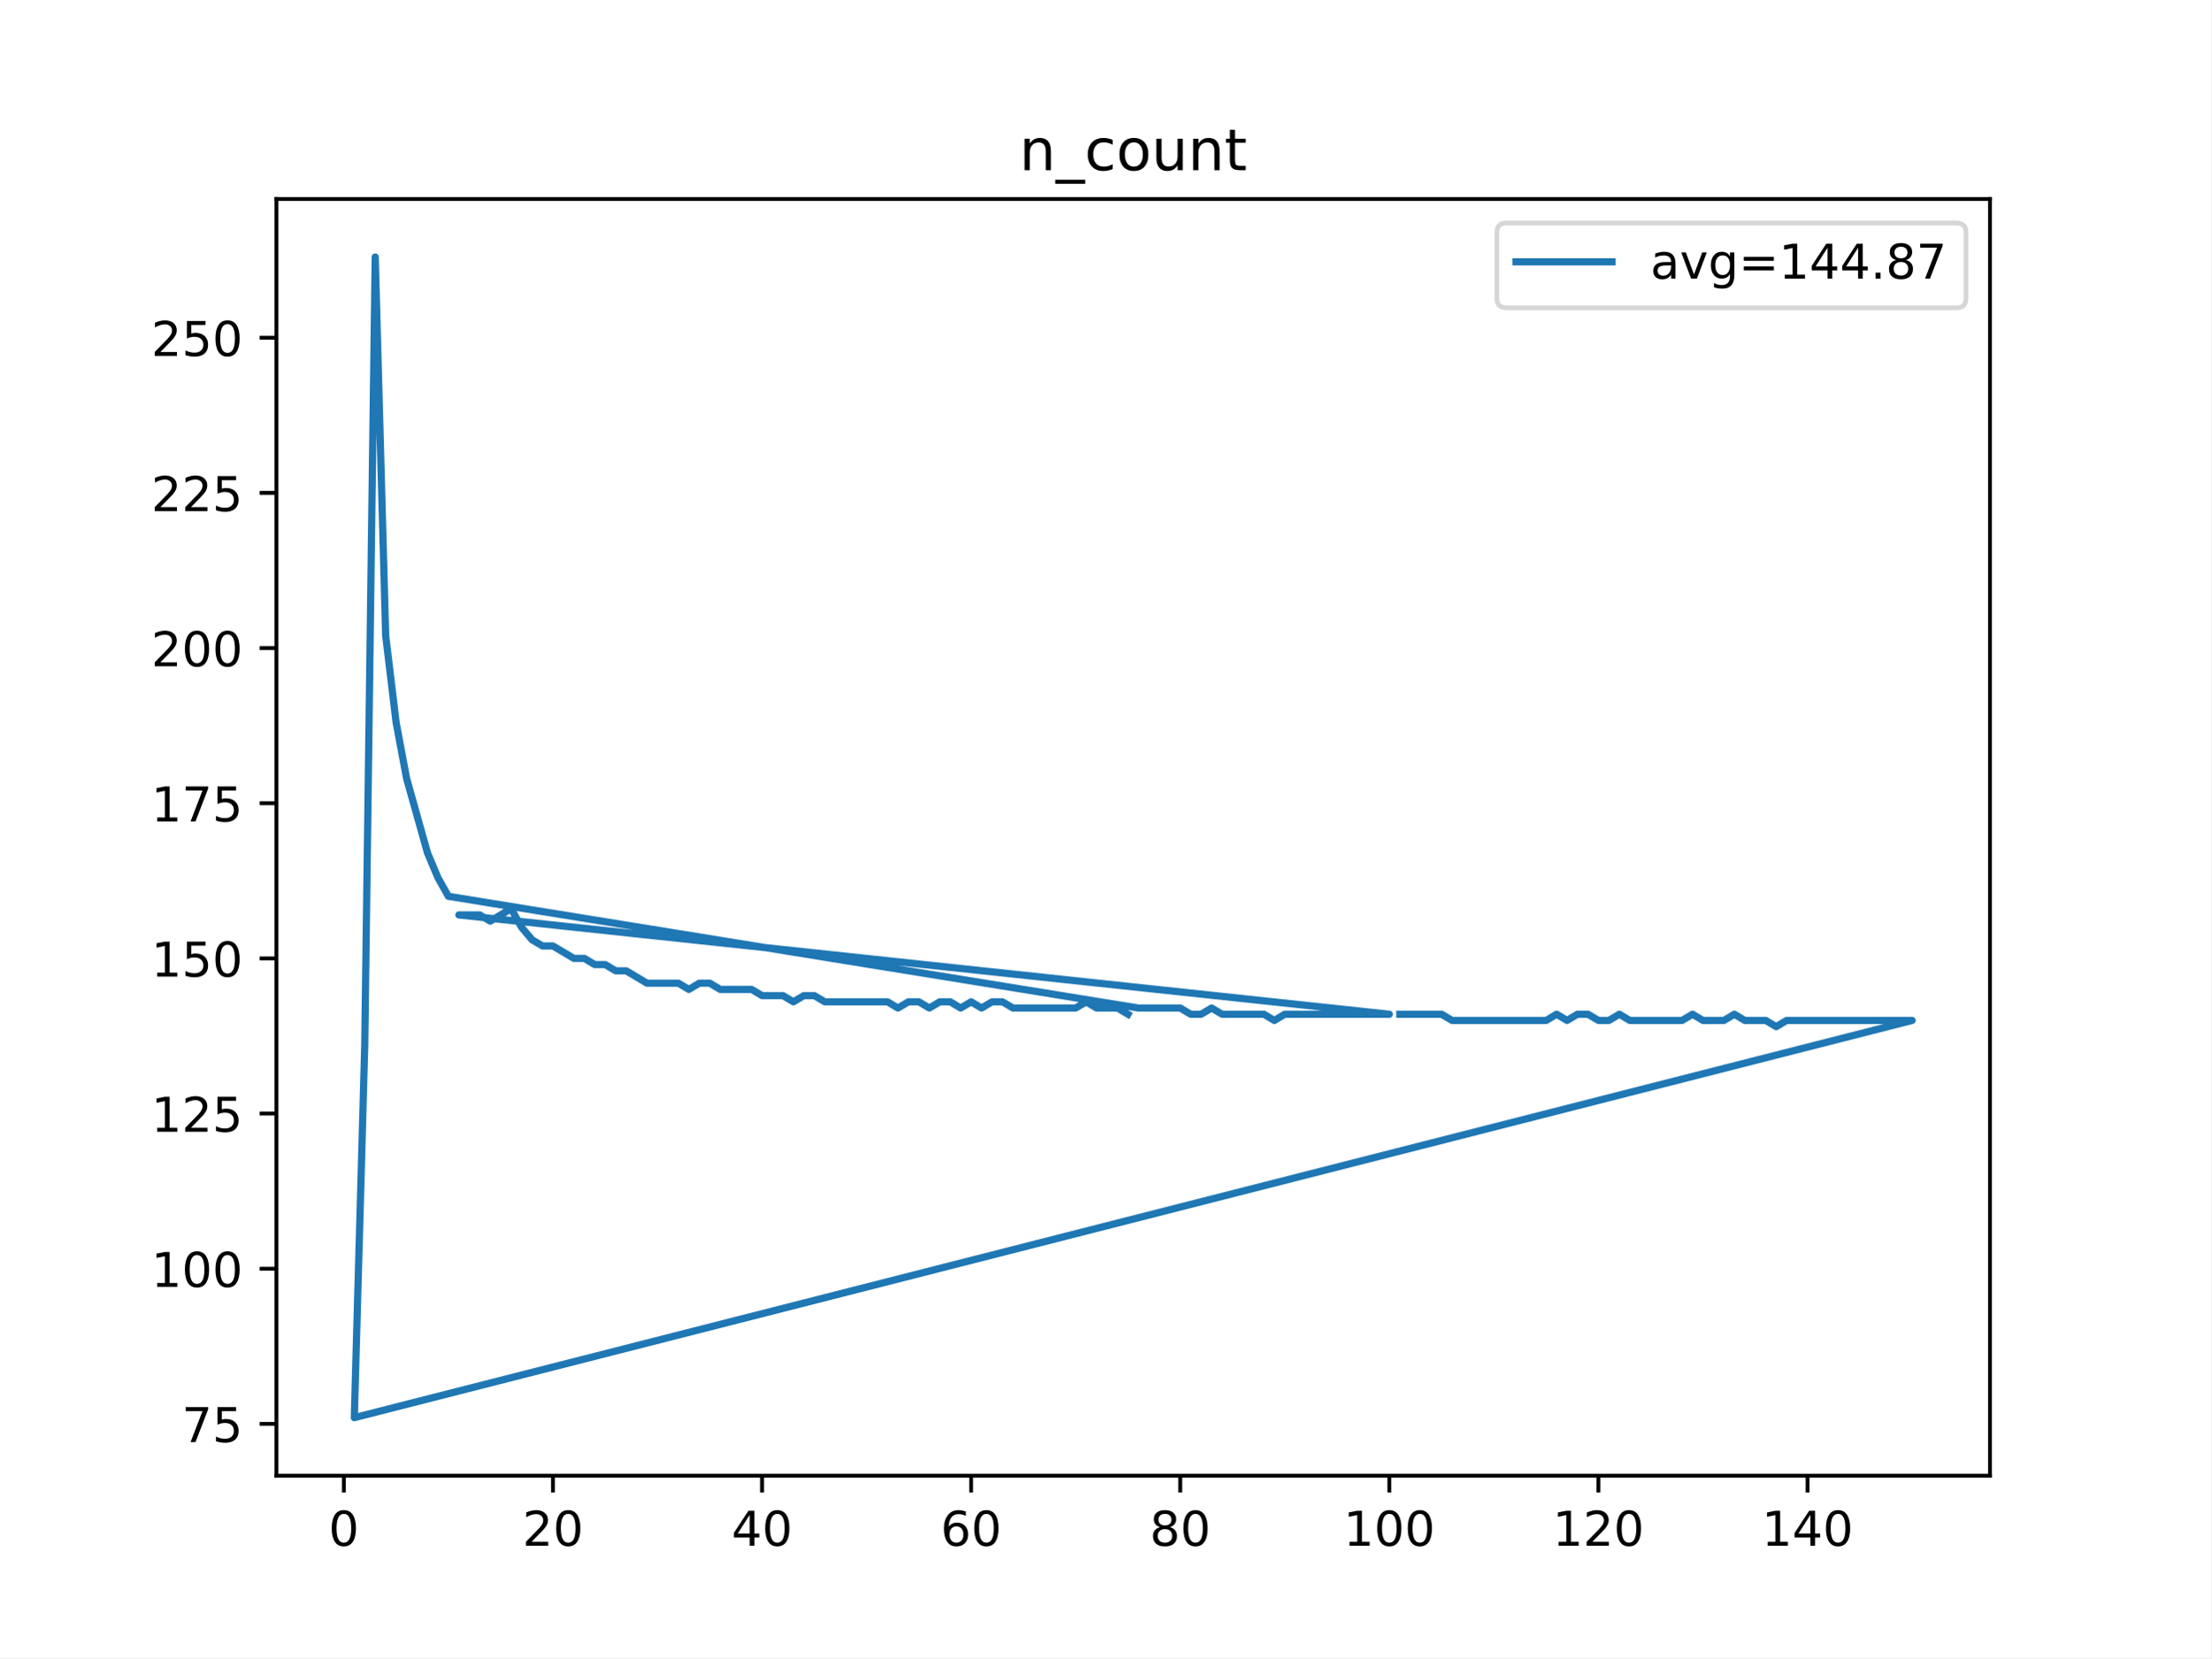
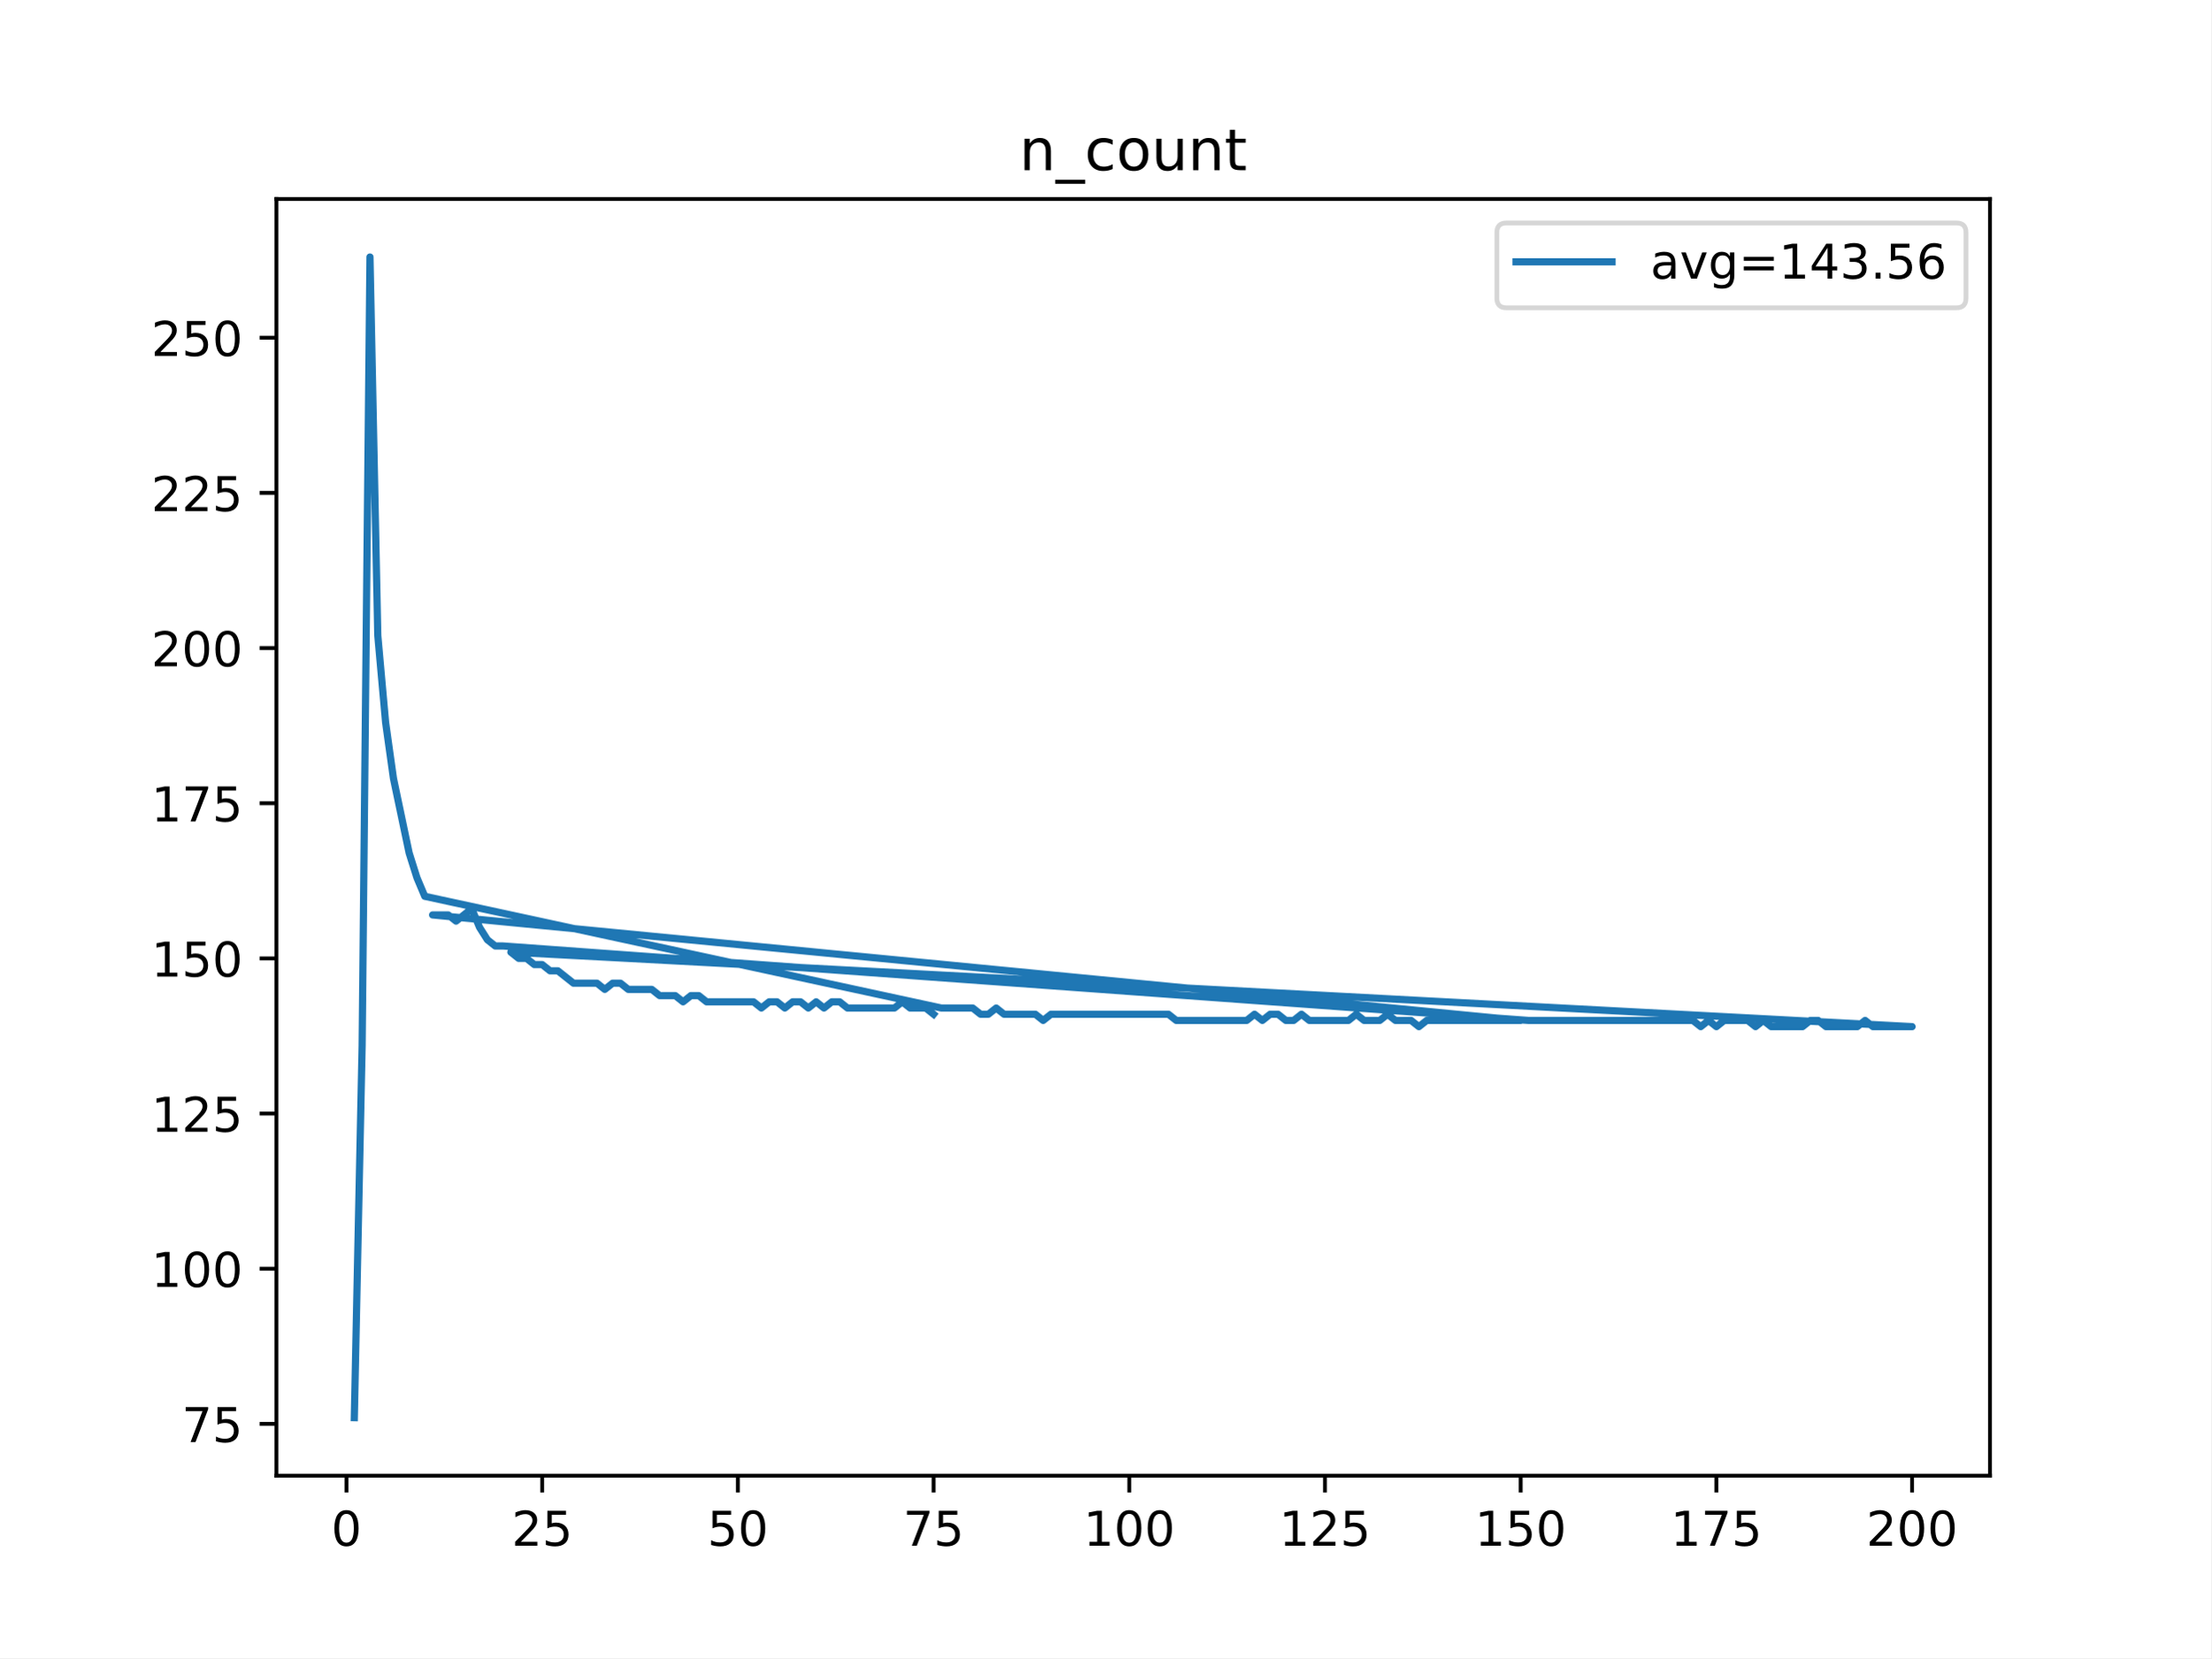
<svg xmlns="http://www.w3.org/2000/svg" xmlns:xlink="http://www.w3.org/1999/xlink" height="345.6pt" version="1.1" viewBox="0 0 460.8 345.6" width="460.8pt">
  <defs>
    <style type="text/css">
*{stroke-linecap:butt;stroke-linejoin:round;}
  </style>
  </defs>
  <g id="figure_1">
    <g id="patch_1">
      <path d="M 0 345.6  L 460.8 345.6  L 460.8 0  L 0 0  z " style="fill:#ffffff;" />
    </g>
    <g id="axes_1">
      <g id="patch_2">
        <path d="M 57.6 307.584  L 414.72 307.584  L 414.72 41.472  L 57.6 41.472  z " style="fill:#ffffff;" />
      </g>
      <g id="matplotlib.axis_1">
        <g id="xtick_1">
          <g id="line2d_1">
            <defs>
-               <path d="M 0 0  L 0 3.5  " id="m5315d66c88" style="stroke:#000000;stroke-width:0.8;" />
-             </defs>
-             <g>
-               <use style="stroke:#000000;stroke-width:0.8;" x="71.654" xlink:href="#m5315d66c88" y="307.584" />
+               <path d="M 0 0  L 0 3.5  " id="m02a67cddce" style="stroke:#000000;stroke-width:0.8;" />
+             </defs>
+             <g>
+               <use style="stroke:#000000;stroke-width:0.8;" x="72.201" xlink:href="#m02a67cddce" y="307.584" />
            </g>
          </g>
          <g id="text_1">
            <defs>
              <path d="M 31.781 66.406  Q 24.172 66.406 20.328 58.906  Q 16.5 51.422 16.5 36.375  Q 16.5 21.391 20.328 13.891  Q 24.172 6.391 31.781 6.391  Q 39.453 6.391 43.281 13.891  Q 47.125 21.391 47.125 36.375  Q 47.125 51.422 43.281 58.906  Q 39.453 66.406 31.781 66.406  z M 31.781 74.219  Q 44.047 74.219 50.516 64.516  Q 56.984 54.828 56.984 36.375  Q 56.984 17.969 50.516 8.266  Q 44.047 -1.422 31.781 -1.422  Q 19.531 -1.422 13.062 8.266  Q 6.594 17.969 6.594 36.375  Q 6.594 54.828 13.062 64.516  Q 19.531 74.219 31.781 74.219  z " id="DejaVuSans-48" />
            </defs>
-             <g transform="translate(68.47259 322.1824)scale(0.1 -0.1)">
+             <g transform="translate(69.02005 322.1824)scale(0.1 -0.1)">
              <use xlink:href="#DejaVuSans-48" />
            </g>
          </g>
        </g>
        <g id="xtick_2">
          <g id="line2d_2">
            <g>
-               <use style="stroke:#000000;stroke-width:0.8;" x="115.232" xlink:href="#m5315d66c88" y="307.584" />
+               <use style="stroke:#000000;stroke-width:0.8;" x="112.987" xlink:href="#m02a67cddce" y="307.584" />
            </g>
          </g>
          <g id="text_2">
            <defs>
              <path d="M 19.188 8.297  L 53.609 8.297  L 53.609 0  L 7.328 0  L 7.328 8.297  Q 12.938 14.109 22.625 23.891  Q 32.328 33.688 34.812 36.531  Q 39.547 41.844 41.422 45.531  Q 43.312 49.219 43.312 52.781  Q 43.312 58.594 39.234 62.25  Q 35.156 65.922 28.609 65.922  Q 23.969 65.922 18.812 64.312  Q 13.672 62.703 7.812 59.422  L 7.812 69.391  Q 13.766 71.781 18.938 73  Q 24.125 74.219 28.422 74.219  Q 39.75 74.219 46.484 68.547  Q 53.219 62.891 53.219 53.422  Q 53.219 48.922 51.531 44.891  Q 49.859 40.875 45.406 35.406  Q 44.188 33.984 37.641 27.219  Q 31.109 20.453 19.188 8.297  z " id="DejaVuSans-50" />
-             </defs>
-             <g transform="translate(108.8691 322.1824)scale(0.1 -0.1)">
-               <use xlink:href="#DejaVuSans-50" />
-               <use x="63.623" xlink:href="#DejaVuSans-48" />
+               <path d="M 10.797 72.906  L 49.516 72.906  L 49.516 64.594  L 19.828 64.594  L 19.828 46.734  Q 21.969 47.469 24.109 47.828  Q 26.266 48.188 28.422 48.188  Q 40.625 48.188 47.75 41.5  Q 54.891 34.812 54.891 23.391  Q 54.891 11.625 47.562 5.094  Q 40.234 -1.422 26.906 -1.422  Q 22.312 -1.422 17.547 -0.641  Q 12.797 0.141 7.719 1.703  L 7.719 11.625  Q 12.109 9.234 16.797 8.062  Q 21.484 6.891 26.703 6.891  Q 35.156 6.891 40.078 11.328  Q 45.016 15.766 45.016 23.391  Q 45.016 31 40.078 35.438  Q 35.156 39.891 26.703 39.891  Q 22.75 39.891 18.812 39.016  Q 14.891 38.141 10.797 36.281  z " id="DejaVuSans-53" />
+             </defs>
+             <g transform="translate(106.6245 322.1824)scale(0.1 -0.1)">
+               <use xlink:href="#DejaVuSans-50" />
+               <use x="63.623" xlink:href="#DejaVuSans-53" />
            </g>
          </g>
        </g>
        <g id="xtick_3">
          <g id="line2d_3">
            <g>
-               <use style="stroke:#000000;stroke-width:0.8;" x="158.809" xlink:href="#m5315d66c88" y="307.584" />
+               <use style="stroke:#000000;stroke-width:0.8;" x="153.773" xlink:href="#m02a67cddce" y="307.584" />
            </g>
          </g>
          <g id="text_3">
-             <defs>
-               <path d="M 37.797 64.312  L 12.891 25.391  L 37.797 25.391  z M 35.203 72.906  L 47.609 72.906  L 47.609 25.391  L 58.016 25.391  L 58.016 17.188  L 47.609 17.188  L 47.609 0  L 37.797 0  L 37.797 17.188  L 4.891 17.188  L 4.891 26.703  z " id="DejaVuSans-52" />
-             </defs>
-             <g transform="translate(152.4469 322.1824)scale(0.1 -0.1)">
-               <use xlink:href="#DejaVuSans-52" />
+             <g transform="translate(147.4103 322.1824)scale(0.1 -0.1)">
+               <use xlink:href="#DejaVuSans-53" />
              <use x="63.623" xlink:href="#DejaVuSans-48" />
            </g>
          </g>
        </g>
        <g id="xtick_4">
          <g id="line2d_4">
            <g>
-               <use style="stroke:#000000;stroke-width:0.8;" x="202.387" xlink:href="#m5315d66c88" y="307.584" />
+               <use style="stroke:#000000;stroke-width:0.8;" x="194.559" xlink:href="#m02a67cddce" y="307.584" />
            </g>
          </g>
          <g id="text_4">
            <defs>
-               <path d="M 33.016 40.375  Q 26.375 40.375 22.484 35.828  Q 18.609 31.297 18.609 23.391  Q 18.609 15.531 22.484 10.953  Q 26.375 6.391 33.016 6.391  Q 39.656 6.391 43.531 10.953  Q 47.406 15.531 47.406 23.391  Q 47.406 31.297 43.531 35.828  Q 39.656 40.375 33.016 40.375  z M 52.594 71.297  L 52.594 62.312  Q 48.875 64.062 45.094 64.984  Q 41.312 65.922 37.594 65.922  Q 27.828 65.922 22.672 59.328  Q 17.531 52.734 16.797 39.406  Q 19.672 43.656 24.016 45.922  Q 28.375 48.188 33.594 48.188  Q 44.578 48.188 50.953 41.516  Q 57.328 34.859 57.328 23.391  Q 57.328 12.156 50.688 5.359  Q 44.047 -1.422 33.016 -1.422  Q 20.359 -1.422 13.672 8.266  Q 6.984 17.969 6.984 36.375  Q 6.984 53.656 15.188 63.938  Q 23.391 74.219 37.203 74.219  Q 40.922 74.219 44.703 73.484  Q 48.484 72.75 52.594 71.297  z " id="DejaVuSans-54" />
-             </defs>
-             <g transform="translate(196.0247 322.1824)scale(0.1 -0.1)">
-               <use xlink:href="#DejaVuSans-54" />
-               <use x="63.623" xlink:href="#DejaVuSans-48" />
+               <path d="M 8.203 72.906  L 55.078 72.906  L 55.078 68.703  L 28.609 0  L 18.312 0  L 43.219 64.594  L 8.203 64.594  z " id="DejaVuSans-55" />
+             </defs>
+             <g transform="translate(188.196 322.1824)scale(0.1 -0.1)">
+               <use xlink:href="#DejaVuSans-55" />
+               <use x="63.623" xlink:href="#DejaVuSans-53" />
            </g>
          </g>
        </g>
        <g id="xtick_5">
          <g id="line2d_5">
            <g>
-               <use style="stroke:#000000;stroke-width:0.8;" x="245.965" xlink:href="#m5315d66c88" y="307.584" />
+               <use style="stroke:#000000;stroke-width:0.8;" x="235.344" xlink:href="#m02a67cddce" y="307.584" />
            </g>
          </g>
          <g id="text_5">
            <defs>
-               <path d="M 31.781 34.625  Q 24.75 34.625 20.719 30.859  Q 16.703 27.094 16.703 20.516  Q 16.703 13.922 20.719 10.156  Q 24.75 6.391 31.781 6.391  Q 38.812 6.391 42.859 10.172  Q 46.922 13.969 46.922 20.516  Q 46.922 27.094 42.891 30.859  Q 38.875 34.625 31.781 34.625  z M 21.922 38.812  Q 15.578 40.375 12.031 44.719  Q 8.5 49.078 8.5 55.328  Q 8.5 64.062 14.719 69.141  Q 20.953 74.219 31.781 74.219  Q 42.672 74.219 48.875 69.141  Q 55.078 64.062 55.078 55.328  Q 55.078 49.078 51.531 44.719  Q 48 40.375 41.703 38.812  Q 48.828 37.156 52.797 32.312  Q 56.781 27.484 56.781 20.516  Q 56.781 9.906 50.312 4.234  Q 43.844 -1.422 31.781 -1.422  Q 19.734 -1.422 13.25 4.234  Q 6.781 9.906 6.781 20.516  Q 6.781 27.484 10.781 32.312  Q 14.797 37.156 21.922 38.812  z M 18.312 54.391  Q 18.312 48.734 21.844 45.562  Q 25.391 42.391 31.781 42.391  Q 38.141 42.391 41.719 45.562  Q 45.312 48.734 45.312 54.391  Q 45.312 60.062 41.719 63.234  Q 38.141 66.406 31.781 66.406  Q 25.391 66.406 21.844 63.234  Q 18.312 60.062 18.312 54.391  z " id="DejaVuSans-56" />
-             </defs>
-             <g transform="translate(239.6025 322.1824)scale(0.1 -0.1)">
-               <use xlink:href="#DejaVuSans-56" />
-               <use x="63.623" xlink:href="#DejaVuSans-48" />
+               <path d="M 12.406 8.297  L 28.516 8.297  L 28.516 63.922  L 10.984 60.406  L 10.984 69.391  L 28.422 72.906  L 38.281 72.906  L 38.281 8.297  L 54.391 8.297  L 54.391 0  L 12.406 0  z " id="DejaVuSans-49" />
+             </defs>
+             <g transform="translate(225.8005 322.1824)scale(0.1 -0.1)">
+               <use xlink:href="#DejaVuSans-49" />
+               <use x="63.623" xlink:href="#DejaVuSans-48" />
+               <use x="127.246" xlink:href="#DejaVuSans-48" />
            </g>
          </g>
        </g>
        <g id="xtick_6">
          <g id="line2d_6">
            <g>
-               <use style="stroke:#000000;stroke-width:0.8;" x="289.543" xlink:href="#m5315d66c88" y="307.584" />
+               <use style="stroke:#000000;stroke-width:0.8;" x="276.13" xlink:href="#m02a67cddce" y="307.584" />
            </g>
          </g>
          <g id="text_6">
-             <defs>
-               <path d="M 12.406 8.297  L 28.516 8.297  L 28.516 63.922  L 10.984 60.406  L 10.984 69.391  L 28.422 72.906  L 38.281 72.906  L 38.281 8.297  L 54.391 8.297  L 54.391 0  L 12.406 0  z " id="DejaVuSans-49" />
-             </defs>
-             <g transform="translate(279.999 322.1824)scale(0.1 -0.1)">
-               <use xlink:href="#DejaVuSans-49" />
-               <use x="63.623" xlink:href="#DejaVuSans-48" />
-               <use x="127.246" xlink:href="#DejaVuSans-48" />
+             <g transform="translate(266.5863 322.1824)scale(0.1 -0.1)">
+               <use xlink:href="#DejaVuSans-49" />
+               <use x="63.623" xlink:href="#DejaVuSans-50" />
+               <use x="127.246" xlink:href="#DejaVuSans-53" />
            </g>
          </g>
        </g>
        <g id="xtick_7">
          <g id="line2d_7">
            <g>
-               <use style="stroke:#000000;stroke-width:0.8;" x="333.121" xlink:href="#m5315d66c88" y="307.584" />
+               <use style="stroke:#000000;stroke-width:0.8;" x="316.916" xlink:href="#m02a67cddce" y="307.584" />
            </g>
          </g>
          <g id="text_7">
-             <g transform="translate(323.5768 322.1824)scale(0.1 -0.1)">
-               <use xlink:href="#DejaVuSans-49" />
-               <use x="63.623" xlink:href="#DejaVuSans-50" />
+             <g transform="translate(307.372 322.1824)scale(0.1 -0.1)">
+               <use xlink:href="#DejaVuSans-49" />
+               <use x="63.623" xlink:href="#DejaVuSans-53" />
              <use x="127.246" xlink:href="#DejaVuSans-48" />
            </g>
          </g>
        </g>
        <g id="xtick_8">
          <g id="line2d_8">
            <g>
-               <use style="stroke:#000000;stroke-width:0.8;" x="376.698" xlink:href="#m5315d66c88" y="307.584" />
+               <use style="stroke:#000000;stroke-width:0.8;" x="357.702" xlink:href="#m02a67cddce" y="307.584" />
            </g>
          </g>
          <g id="text_8">
-             <g transform="translate(367.1546 322.1824)scale(0.1 -0.1)">
-               <use xlink:href="#DejaVuSans-49" />
-               <use x="63.623" xlink:href="#DejaVuSans-52" />
+             <g transform="translate(348.1578 322.1824)scale(0.1 -0.1)">
+               <use xlink:href="#DejaVuSans-49" />
+               <use x="63.623" xlink:href="#DejaVuSans-55" />
+               <use x="127.246" xlink:href="#DejaVuSans-53" />
+             </g>
+           </g>
+         </g>
+         <g id="xtick_9">
+           <g id="line2d_9">
+             <g>
+               <use style="stroke:#000000;stroke-width:0.8;" x="398.487" xlink:href="#m02a67cddce" y="307.584" />
+             </g>
+           </g>
+           <g id="text_9">
+             <g transform="translate(388.9435 322.1824)scale(0.1 -0.1)">
+               <use xlink:href="#DejaVuSans-50" />
+               <use x="63.623" xlink:href="#DejaVuSans-48" />
              <use x="127.246" xlink:href="#DejaVuSans-48" />
            </g>
          </g>
        </g>
      </g>
      <g id="matplotlib.axis_2">
        <g id="ytick_1">
-           <g id="line2d_9">
-             <defs>
-               <path d="M 0 0  L -3.5 0  " id="m19b6beebf6" style="stroke:#000000;stroke-width:0.8;" />
-             </defs>
-             <g>
-               <use style="stroke:#000000;stroke-width:0.8;" x="57.6" xlink:href="#m19b6beebf6" y="296.782" />
-             </g>
-           </g>
-           <g id="text_9">
-             <defs>
-               <path d="M 8.203 72.906  L 55.078 72.906  L 55.078 68.703  L 28.609 0  L 18.312 0  L 43.219 64.594  L 8.203 64.594  z " id="DejaVuSans-55" />
-               <path d="M 10.797 72.906  L 49.516 72.906  L 49.516 64.594  L 19.828 64.594  L 19.828 46.734  Q 21.969 47.469 24.109 47.828  Q 26.266 48.188 28.422 48.188  Q 40.625 48.188 47.75 41.5  Q 54.891 34.812 54.891 23.391  Q 54.891 11.625 47.562 5.094  Q 40.234 -1.422 26.906 -1.422  Q 22.312 -1.422 17.547 -0.641  Q 12.797 0.141 7.719 1.703  L 7.719 11.625  Q 12.109 9.234 16.797 8.062  Q 21.484 6.891 26.703 6.891  Q 35.156 6.891 40.078 11.328  Q 45.016 15.766 45.016 23.391  Q 45.016 31 40.078 35.438  Q 35.156 39.891 26.703 39.891  Q 22.75 39.891 18.812 39.016  Q 14.891 38.141 10.797 36.281  z " id="DejaVuSans-53" />
-             </defs>
+           <g id="line2d_10">
+             <defs>
+               <path d="M 0 0  L -3.5 0  " id="me3543848b8" style="stroke:#000000;stroke-width:0.8;" />
+             </defs>
+             <g>
+               <use style="stroke:#000000;stroke-width:0.8;" x="57.6" xlink:href="#me3543848b8" y="296.782" />
+             </g>
+           </g>
+           <g id="text_10">
            <g transform="translate(37.875 300.5809)scale(0.1 -0.1)">
              <use xlink:href="#DejaVuSans-55" />
              <use x="63.623" xlink:href="#DejaVuSans-53" />
            </g>
          </g>
        </g>
        <g id="ytick_2">
-           <g id="line2d_10">
-             <g>
-               <use style="stroke:#000000;stroke-width:0.8;" x="57.6" xlink:href="#m19b6beebf6" y="264.439" />
-             </g>
-           </g>
-           <g id="text_10">
+           <g id="line2d_11">
+             <g>
+               <use style="stroke:#000000;stroke-width:0.8;" x="57.6" xlink:href="#me3543848b8" y="264.439" />
+             </g>
+           </g>
+           <g id="text_11">
            <g transform="translate(31.5125 268.2387)scale(0.1 -0.1)">
              <use xlink:href="#DejaVuSans-49" />
              <use x="63.623" xlink:href="#DejaVuSans-48" />
              <use x="127.246" xlink:href="#DejaVuSans-48" />
            </g>
          </g>
        </g>
        <g id="ytick_3">
-           <g id="line2d_11">
-             <g>
-               <use style="stroke:#000000;stroke-width:0.8;" x="57.6" xlink:href="#m19b6beebf6" y="232.097" />
-             </g>
-           </g>
-           <g id="text_11">
+           <g id="line2d_12">
+             <g>
+               <use style="stroke:#000000;stroke-width:0.8;" x="57.6" xlink:href="#me3543848b8" y="232.097" />
+             </g>
+           </g>
+           <g id="text_12">
            <g transform="translate(31.5125 235.8964)scale(0.1 -0.1)">
              <use xlink:href="#DejaVuSans-49" />
              <use x="63.623" xlink:href="#DejaVuSans-50" />
              <use x="127.246" xlink:href="#DejaVuSans-53" />
            </g>
          </g>
        </g>
        <g id="ytick_4">
-           <g id="line2d_12">
-             <g>
-               <use style="stroke:#000000;stroke-width:0.8;" x="57.6" xlink:href="#m19b6beebf6" y="199.755" />
-             </g>
-           </g>
-           <g id="text_12">
+           <g id="line2d_13">
+             <g>
+               <use style="stroke:#000000;stroke-width:0.8;" x="57.6" xlink:href="#me3543848b8" y="199.755" />
+             </g>
+           </g>
+           <g id="text_13">
            <g transform="translate(31.5125 203.5542)scale(0.1 -0.1)">
              <use xlink:href="#DejaVuSans-49" />
              <use x="63.623" xlink:href="#DejaVuSans-53" />
              <use x="127.246" xlink:href="#DejaVuSans-48" />
            </g>
          </g>
        </g>
        <g id="ytick_5">
-           <g id="line2d_13">
-             <g>
-               <use style="stroke:#000000;stroke-width:0.8;" x="57.6" xlink:href="#m19b6beebf6" y="167.413" />
-             </g>
-           </g>
-           <g id="text_13">
+           <g id="line2d_14">
+             <g>
+               <use style="stroke:#000000;stroke-width:0.8;" x="57.6" xlink:href="#me3543848b8" y="167.413" />
+             </g>
+           </g>
+           <g id="text_14">
            <g transform="translate(31.5125 171.2119)scale(0.1 -0.1)">
              <use xlink:href="#DejaVuSans-49" />
              <use x="63.623" xlink:href="#DejaVuSans-55" />
              <use x="127.246" xlink:href="#DejaVuSans-53" />
            </g>
          </g>
        </g>
        <g id="ytick_6">
-           <g id="line2d_14">
-             <g>
-               <use style="stroke:#000000;stroke-width:0.8;" x="57.6" xlink:href="#m19b6beebf6" y="135.07" />
-             </g>
-           </g>
-           <g id="text_14">
+           <g id="line2d_15">
+             <g>
+               <use style="stroke:#000000;stroke-width:0.8;" x="57.6" xlink:href="#me3543848b8" y="135.07" />
+             </g>
+           </g>
+           <g id="text_15">
            <g transform="translate(31.5125 138.8697)scale(0.1 -0.1)">
              <use xlink:href="#DejaVuSans-50" />
              <use x="63.623" xlink:href="#DejaVuSans-48" />
              <use x="127.246" xlink:href="#DejaVuSans-48" />
            </g>
          </g>
        </g>
        <g id="ytick_7">
-           <g id="line2d_15">
-             <g>
-               <use style="stroke:#000000;stroke-width:0.8;" x="57.6" xlink:href="#m19b6beebf6" y="102.728" />
-             </g>
-           </g>
-           <g id="text_15">
+           <g id="line2d_16">
+             <g>
+               <use style="stroke:#000000;stroke-width:0.8;" x="57.6" xlink:href="#me3543848b8" y="102.728" />
+             </g>
+           </g>
+           <g id="text_16">
            <g transform="translate(31.5125 106.5274)scale(0.1 -0.1)">
              <use xlink:href="#DejaVuSans-50" />
              <use x="63.623" xlink:href="#DejaVuSans-50" />
              <use x="127.246" xlink:href="#DejaVuSans-53" />
            </g>
          </g>
        </g>
        <g id="ytick_8">
-           <g id="line2d_16">
-             <g>
-               <use style="stroke:#000000;stroke-width:0.8;" x="57.6" xlink:href="#m19b6beebf6" y="70.386" />
-             </g>
-           </g>
-           <g id="text_16">
+           <g id="line2d_17">
+             <g>
+               <use style="stroke:#000000;stroke-width:0.8;" x="57.6" xlink:href="#me3543848b8" y="70.386" />
+             </g>
+           </g>
+           <g id="text_17">
            <g transform="translate(31.5125 74.18519)scale(0.1 -0.1)">
              <use xlink:href="#DejaVuSans-50" />
              <use x="63.623" xlink:href="#DejaVuSans-53" />
              <use x="127.246" xlink:href="#DejaVuSans-48" />
            </g>
          </g>
        </g>
      </g>
-       <g id="line2d_17">
-         <path clip-path="url(#pa70aba4bf9)" d="M 291.722 211.398  L 300.437 211.398  L 302.616 212.692  L 322.226 212.692  L 324.405 211.398  L 326.584 212.692  L 328.763 211.398  L 330.942 211.398  L 333.121 212.692  L 335.299 212.692  L 337.478 211.398  L 339.657 212.692  L 350.552 212.692  L 352.731 211.398  L 354.909 212.692  L 359.267 212.692  L 361.446 211.398  L 363.625 212.692  L 367.983 212.692  L 370.162 213.986  L 372.341 212.692  L 398.487 212.692  L 73.833 295.488  L 76.012 217.867  L 78.191 53.568  L 80.369 132.483  L 82.548 150.595  L 84.727 162.238  L 89.085 177.762  L 91.264 182.937  L 93.443 186.818  L 237.249 210.104  L 245.965 210.104  L 248.144 211.398  L 250.323 211.398  L 252.502 210.104  L 254.681 211.398  L 263.396 211.398  L 265.575 212.692  L 267.754 211.398  L 289.543 211.398  L 95.622 190.699  L 99.979 190.699  L 102.158 191.993  L 106.516 189.405  L 108.695 193.287  L 110.874 195.874  L 113.053 197.168  L 115.232 197.168  L 119.589 199.755  L 121.768 199.755  L 123.947 201.049  L 126.126 201.049  L 128.305 202.342  L 130.484 202.342  L 134.842 204.93  L 141.378 204.93  L 143.557 206.223  L 145.736 204.93  L 147.915 204.93  L 150.094 206.223  L 156.631 206.223  L 158.809 207.517  L 163.167 207.517  L 165.346 208.811  L 167.525 207.517  L 169.704 207.517  L 171.883 208.811  L 184.956 208.811  L 187.135 210.104  L 189.314 208.811  L 191.493 208.811  L 193.672 210.104  L 195.851 208.811  L 198.029 208.811  L 200.208 210.104  L 202.387 208.811  L 204.566 210.104  L 206.745 208.811  L 208.924 208.811  L 211.103 210.104  L 224.176 210.104  L 226.355 208.811  L 228.534 210.104  L 232.892 210.104  L 235.071 211.398  L 235.071 211.398  " style="fill:none;stroke:#1f77b4;stroke-linecap:square;stroke-width:1.5;" />
+       <g id="line2d_18">
+         <path clip-path="url(#pc8abc7e88a)" d="M 73.833 295.488  L 75.464 217.867  L 77.096 53.568  L 78.727 132.483  L 80.358 150.595  L 81.99 162.238  L 85.253 177.762  L 86.884 182.937  L 88.516 186.818  L 196.19 210.104  L 202.716 210.104  L 204.347 211.398  L 205.979 211.398  L 207.61 210.104  L 209.241 211.398  L 215.767 211.398  L 217.399 212.692  L 219.03 211.398  L 243.501 211.398  L 245.133 212.692  L 259.816 212.692  L 261.447 211.398  L 263.079 212.692  L 264.71 211.398  L 266.341 211.398  L 267.973 212.692  L 269.604 212.692  L 271.236 211.398  L 272.867 212.692  L 281.024 212.692  L 282.656 211.398  L 284.287 212.692  L 287.55 212.692  L 289.181 211.398  L 290.813 212.692  L 294.076 212.692  L 295.707 213.986  L 297.339 212.692  L 316.916 212.692  L 90.147 190.699  L 93.41 190.699  L 95.041 191.993  L 98.304 189.405  L 99.936 193.287  L 101.567 195.874  L 103.198 197.168  L 104.83 197.168  L 318.547 212.692  L 352.807 212.692  L 354.439 213.986  L 356.07 212.692  L 357.702 213.986  L 359.333 212.692  L 364.227 212.692  L 365.859 213.986  L 367.49 212.692  L 369.122 213.986  L 375.647 213.986  L 377.279 212.692  L 378.91 212.692  L 380.542 213.986  L 387.067 213.986  L 388.699 212.692  L 390.33 213.986  L 398.487 213.986  L 106.461 198.461  L 108.093 199.755  L 109.724 199.755  L 111.356 201.049  L 112.987 201.049  L 114.618 202.342  L 116.25 202.342  L 119.513 204.93  L 124.407 204.93  L 126.038 206.223  L 127.67 204.93  L 129.301 204.93  L 130.933 206.223  L 135.827 206.223  L 137.458 207.517  L 140.721 207.517  L 142.353 208.811  L 143.984 207.517  L 145.616 207.517  L 147.247 208.811  L 157.036 208.811  L 158.667 210.104  L 160.299 208.811  L 161.93 208.811  L 163.561 210.104  L 165.193 208.811  L 166.824 208.811  L 168.456 210.104  L 170.087 208.811  L 171.719 210.104  L 173.35 208.811  L 174.981 208.811  L 176.613 210.104  L 186.401 210.104  L 188.033 208.811  L 189.664 210.104  L 192.927 210.104  L 194.559 211.398  L 194.559 211.398  " style="fill:none;stroke:#1f77b4;stroke-linecap:square;stroke-width:1.5;" />
      </g>
      <g id="patch_3">
        <path d="M 57.6 307.584  L 57.6 41.472  " style="fill:none;stroke:#000000;stroke-linecap:square;stroke-linejoin:miter;stroke-width:0.8;" />
      </g>
      <g id="patch_4">
        <path d="M 414.72 307.584  L 414.72 41.472  " style="fill:none;stroke:#000000;stroke-linecap:square;stroke-linejoin:miter;stroke-width:0.8;" />
      </g>
      <g id="patch_5">
        <path d="M 57.6 307.584  L 414.72 307.584  " style="fill:none;stroke:#000000;stroke-linecap:square;stroke-linejoin:miter;stroke-width:0.8;" />
      </g>
      <g id="patch_6">
        <path d="M 57.6 41.472  L 414.72 41.472  " style="fill:none;stroke:#000000;stroke-linecap:square;stroke-linejoin:miter;stroke-width:0.8;" />
      </g>
-       <g id="text_17">
+       <g id="text_18">
        <defs>
          <path d="M 54.891 33.016  L 54.891 0  L 45.906 0  L 45.906 32.719  Q 45.906 40.484 42.875 44.328  Q 39.844 48.188 33.797 48.188  Q 26.516 48.188 22.312 43.547  Q 18.109 38.922 18.109 30.906  L 18.109 0  L 9.078 0  L 9.078 54.688  L 18.109 54.688  L 18.109 46.188  Q 21.344 51.125 25.703 53.562  Q 30.078 56 35.797 56  Q 45.219 56 50.047 50.172  Q 54.891 44.344 54.891 33.016  z " id="DejaVuSans-110" />
          <path d="M 50.984 -16.609  L 50.984 -23.578  L -0.984 -23.578  L -0.984 -16.609  z " id="DejaVuSans-95" />
          <path d="M 48.781 52.594  L 48.781 44.188  Q 44.969 46.297 41.141 47.344  Q 37.312 48.391 33.406 48.391  Q 24.656 48.391 19.812 42.844  Q 14.984 37.312 14.984 27.297  Q 14.984 17.281 19.812 11.734  Q 24.656 6.203 33.406 6.203  Q 37.312 6.203 41.141 7.25  Q 44.969 8.297 48.781 10.406  L 48.781 2.094  Q 45.016 0.344 40.984 -0.531  Q 36.969 -1.422 32.422 -1.422  Q 20.062 -1.422 12.781 6.344  Q 5.516 14.109 5.516 27.297  Q 5.516 40.672 12.859 48.328  Q 20.219 56 33.016 56  Q 37.156 56 41.109 55.141  Q 45.062 54.297 48.781 52.594  z " id="DejaVuSans-99" />
          <path d="M 30.609 48.391  Q 23.391 48.391 19.188 42.75  Q 14.984 37.109 14.984 27.297  Q 14.984 17.484 19.156 11.844  Q 23.344 6.203 30.609 6.203  Q 37.797 6.203 41.984 11.859  Q 46.188 17.531 46.188 27.297  Q 46.188 37.016 41.984 42.703  Q 37.797 48.391 30.609 48.391  z M 30.609 56  Q 42.328 56 49.016 48.375  Q 55.719 40.766 55.719 27.297  Q 55.719 13.875 49.016 6.219  Q 42.328 -1.422 30.609 -1.422  Q 18.844 -1.422 12.172 6.219  Q 5.516 13.875 5.516 27.297  Q 5.516 40.766 12.172 48.375  Q 18.844 56 30.609 56  z " id="DejaVuSans-111" />
          <path d="M 8.5 21.578  L 8.5 54.688  L 17.484 54.688  L 17.484 21.922  Q 17.484 14.156 20.5 10.266  Q 23.531 6.391 29.594 6.391  Q 36.859 6.391 41.078 11.031  Q 45.312 15.672 45.312 23.688  L 45.312 54.688  L 54.297 54.688  L 54.297 0  L 45.312 0  L 45.312 8.406  Q 42.047 3.422 37.719 1  Q 33.406 -1.422 27.688 -1.422  Q 18.266 -1.422 13.375 4.438  Q 8.5 10.297 8.5 21.578  z M 31.109 56  z " id="DejaVuSans-117" />
          <path d="M 18.312 70.219  L 18.312 54.688  L 36.812 54.688  L 36.812 47.703  L 18.312 47.703  L 18.312 18.016  Q 18.312 11.328 20.141 9.422  Q 21.969 7.516 27.594 7.516  L 36.812 7.516  L 36.812 0  L 27.594 0  Q 17.188 0 13.234 3.875  Q 9.281 7.766 9.281 18.016  L 9.281 47.703  L 2.688 47.703  L 2.688 54.688  L 9.281 54.688  L 9.281 70.219  z " id="DejaVuSans-116" />
        </defs>
        <g transform="translate(212.43 35.472)scale(0.12 -0.12)">
          <use xlink:href="#DejaVuSans-110" />
          <use x="63.379" xlink:href="#DejaVuSans-95" />
          <use x="113.379" xlink:href="#DejaVuSans-99" />
          <use x="168.359" xlink:href="#DejaVuSans-111" />
          <use x="229.541" xlink:href="#DejaVuSans-117" />
          <use x="292.92" xlink:href="#DejaVuSans-110" />
          <use x="356.299" xlink:href="#DejaVuSans-116" />
        </g>
      </g>
      <g id="legend_1">
        <g id="patch_7">
          <path d="M 313.954 64.15  L 407.72 64.15  Q 409.72 64.15 409.72 62.15  L 409.72 48.472  Q 409.72 46.472 407.72 46.472  L 313.954 46.472  Q 311.954 46.472 311.954 48.472  L 311.954 62.15  Q 311.954 64.15 313.954 64.15  z " style="fill:#ffffff;opacity:0.8;stroke:#cccccc;stroke-linejoin:miter;" />
        </g>
-         <g id="line2d_18">
+         <g id="line2d_19">
          <path d="M 315.954 54.57  L 335.954 54.57  " style="fill:none;stroke:#1f77b4;stroke-linecap:square;stroke-width:1.5;" />
        </g>
-         <g id="line2d_19" />
-         <g id="text_18">
+         <g id="line2d_20" />
+         <g id="text_19">
          <defs>
            <path d="M 34.281 27.484  Q 23.391 27.484 19.188 25  Q 14.984 22.516 14.984 16.5  Q 14.984 11.719 18.141 8.906  Q 21.297 6.109 26.703 6.109  Q 34.188 6.109 38.703 11.406  Q 43.219 16.703 43.219 25.484  L 43.219 27.484  z M 52.203 31.203  L 52.203 0  L 43.219 0  L 43.219 8.297  Q 40.141 3.328 35.547 0.953  Q 30.953 -1.422 24.312 -1.422  Q 15.922 -1.422 10.953 3.297  Q 6 8.016 6 15.922  Q 6 25.141 12.172 29.828  Q 18.359 34.516 30.609 34.516  L 43.219 34.516  L 43.219 35.406  Q 43.219 41.609 39.141 45  Q 35.062 48.391 27.688 48.391  Q 23 48.391 18.547 47.266  Q 14.109 46.141 10.016 43.891  L 10.016 52.203  Q 14.938 54.109 19.578 55.047  Q 24.219 56 28.609 56  Q 40.484 56 46.344 49.844  Q 52.203 43.703 52.203 31.203  z " id="DejaVuSans-97" />
            <path d="M 2.984 54.688  L 12.5 54.688  L 29.594 8.797  L 46.688 54.688  L 56.203 54.688  L 35.688 0  L 23.484 0  z " id="DejaVuSans-118" />
            <path d="M 45.406 27.984  Q 45.406 37.75 41.375 43.109  Q 37.359 48.484 30.078 48.484  Q 22.859 48.484 18.828 43.109  Q 14.797 37.75 14.797 27.984  Q 14.797 18.266 18.828 12.891  Q 22.859 7.516 30.078 7.516  Q 37.359 7.516 41.375 12.891  Q 45.406 18.266 45.406 27.984  z M 54.391 6.781  Q 54.391 -7.172 48.188 -13.984  Q 42 -20.797 29.203 -20.797  Q 24.469 -20.797 20.266 -20.094  Q 16.062 -19.391 12.109 -17.922  L 12.109 -9.188  Q 16.062 -11.328 19.922 -12.344  Q 23.781 -13.375 27.781 -13.375  Q 36.625 -13.375 41.016 -8.766  Q 45.406 -4.156 45.406 5.172  L 45.406 9.625  Q 42.625 4.781 38.281 2.391  Q 33.938 0 27.875 0  Q 17.828 0 11.672 7.656  Q 5.516 15.328 5.516 27.984  Q 5.516 40.672 11.672 48.328  Q 17.828 56 27.875 56  Q 33.938 56 38.281 53.609  Q 42.625 51.219 45.406 46.391  L 45.406 54.688  L 54.391 54.688  z " id="DejaVuSans-103" />
            <path d="M 10.594 45.406  L 73.188 45.406  L 73.188 37.203  L 10.594 37.203  z M 10.594 25.484  L 73.188 25.484  L 73.188 17.188  L 10.594 17.188  z " id="DejaVuSans-61" />
+             <path d="M 37.797 64.312  L 12.891 25.391  L 37.797 25.391  z M 35.203 72.906  L 47.609 72.906  L 47.609 25.391  L 58.016 25.391  L 58.016 17.188  L 47.609 17.188  L 47.609 0  L 37.797 0  L 37.797 17.188  L 4.891 17.188  L 4.891 26.703  z " id="DejaVuSans-52" />
+             <path d="M 40.578 39.312  Q 47.656 37.797 51.625 33  Q 55.609 28.219 55.609 21.188  Q 55.609 10.406 48.188 4.484  Q 40.766 -1.422 27.094 -1.422  Q 22.516 -1.422 17.656 -0.516  Q 12.797 0.391 7.625 2.203  L 7.625 11.719  Q 11.719 9.328 16.594 8.109  Q 21.484 6.891 26.812 6.891  Q 36.078 6.891 40.938 10.547  Q 45.797 14.203 45.797 21.188  Q 45.797 27.641 41.281 31.266  Q 36.766 34.906 28.719 34.906  L 20.219 34.906  L 20.219 43.016  L 29.109 43.016  Q 36.375 43.016 40.234 45.922  Q 44.094 48.828 44.094 54.297  Q 44.094 59.906 40.109 62.906  Q 36.141 65.922 28.719 65.922  Q 24.656 65.922 20.016 65.031  Q 15.375 64.156 9.812 62.312  L 9.812 71.094  Q 15.438 72.656 20.344 73.438  Q 25.25 74.219 29.594 74.219  Q 40.828 74.219 47.359 69.109  Q 53.906 64.016 53.906 55.328  Q 53.906 49.266 50.438 45.094  Q 46.969 40.922 40.578 39.312  z " id="DejaVuSans-51" />
            <path d="M 10.688 12.406  L 21 12.406  L 21 0  L 10.688 0  z " id="DejaVuSans-46" />
+             <path d="M 33.016 40.375  Q 26.375 40.375 22.484 35.828  Q 18.609 31.297 18.609 23.391  Q 18.609 15.531 22.484 10.953  Q 26.375 6.391 33.016 6.391  Q 39.656 6.391 43.531 10.953  Q 47.406 15.531 47.406 23.391  Q 47.406 31.297 43.531 35.828  Q 39.656 40.375 33.016 40.375  z M 52.594 71.297  L 52.594 62.312  Q 48.875 64.062 45.094 64.984  Q 41.312 65.922 37.594 65.922  Q 27.828 65.922 22.672 59.328  Q 17.531 52.734 16.797 39.406  Q 19.672 43.656 24.016 45.922  Q 28.375 48.188 33.594 48.188  Q 44.578 48.188 50.953 41.516  Q 57.328 34.859 57.328 23.391  Q 57.328 12.156 50.688 5.359  Q 44.047 -1.422 33.016 -1.422  Q 20.359 -1.422 13.672 8.266  Q 6.984 17.969 6.984 36.375  Q 6.984 53.656 15.188 63.938  Q 23.391 74.219 37.203 74.219  Q 40.922 74.219 44.703 73.484  Q 48.484 72.75 52.594 71.297  z " id="DejaVuSans-54" />
          </defs>
          <g transform="translate(343.9544 58.07044)scale(0.1 -0.1)">
            <use xlink:href="#DejaVuSans-97" />
            <use x="61.279" xlink:href="#DejaVuSans-118" />
            <use x="120.459" xlink:href="#DejaVuSans-103" />
            <use x="183.936" xlink:href="#DejaVuSans-61" />
            <use x="267.725" xlink:href="#DejaVuSans-49" />
            <use x="331.348" xlink:href="#DejaVuSans-52" />
-             <use x="394.971" xlink:href="#DejaVuSans-52" />
+             <use x="394.971" xlink:href="#DejaVuSans-51" />
            <use x="458.594" xlink:href="#DejaVuSans-46" />
-             <use x="490.381" xlink:href="#DejaVuSans-56" />
-             <use x="554.004" xlink:href="#DejaVuSans-55" />
+             <use x="490.381" xlink:href="#DejaVuSans-53" />
+             <use x="554.004" xlink:href="#DejaVuSans-54" />
          </g>
        </g>
      </g>
    </g>
  </g>
  <defs>
-     <clipPath id="pa70aba4bf9">
+     <clipPath id="pc8abc7e88a">
      <rect height="266.112" width="357.12" x="57.6" y="41.472" />
    </clipPath>
  </defs>
</svg>
